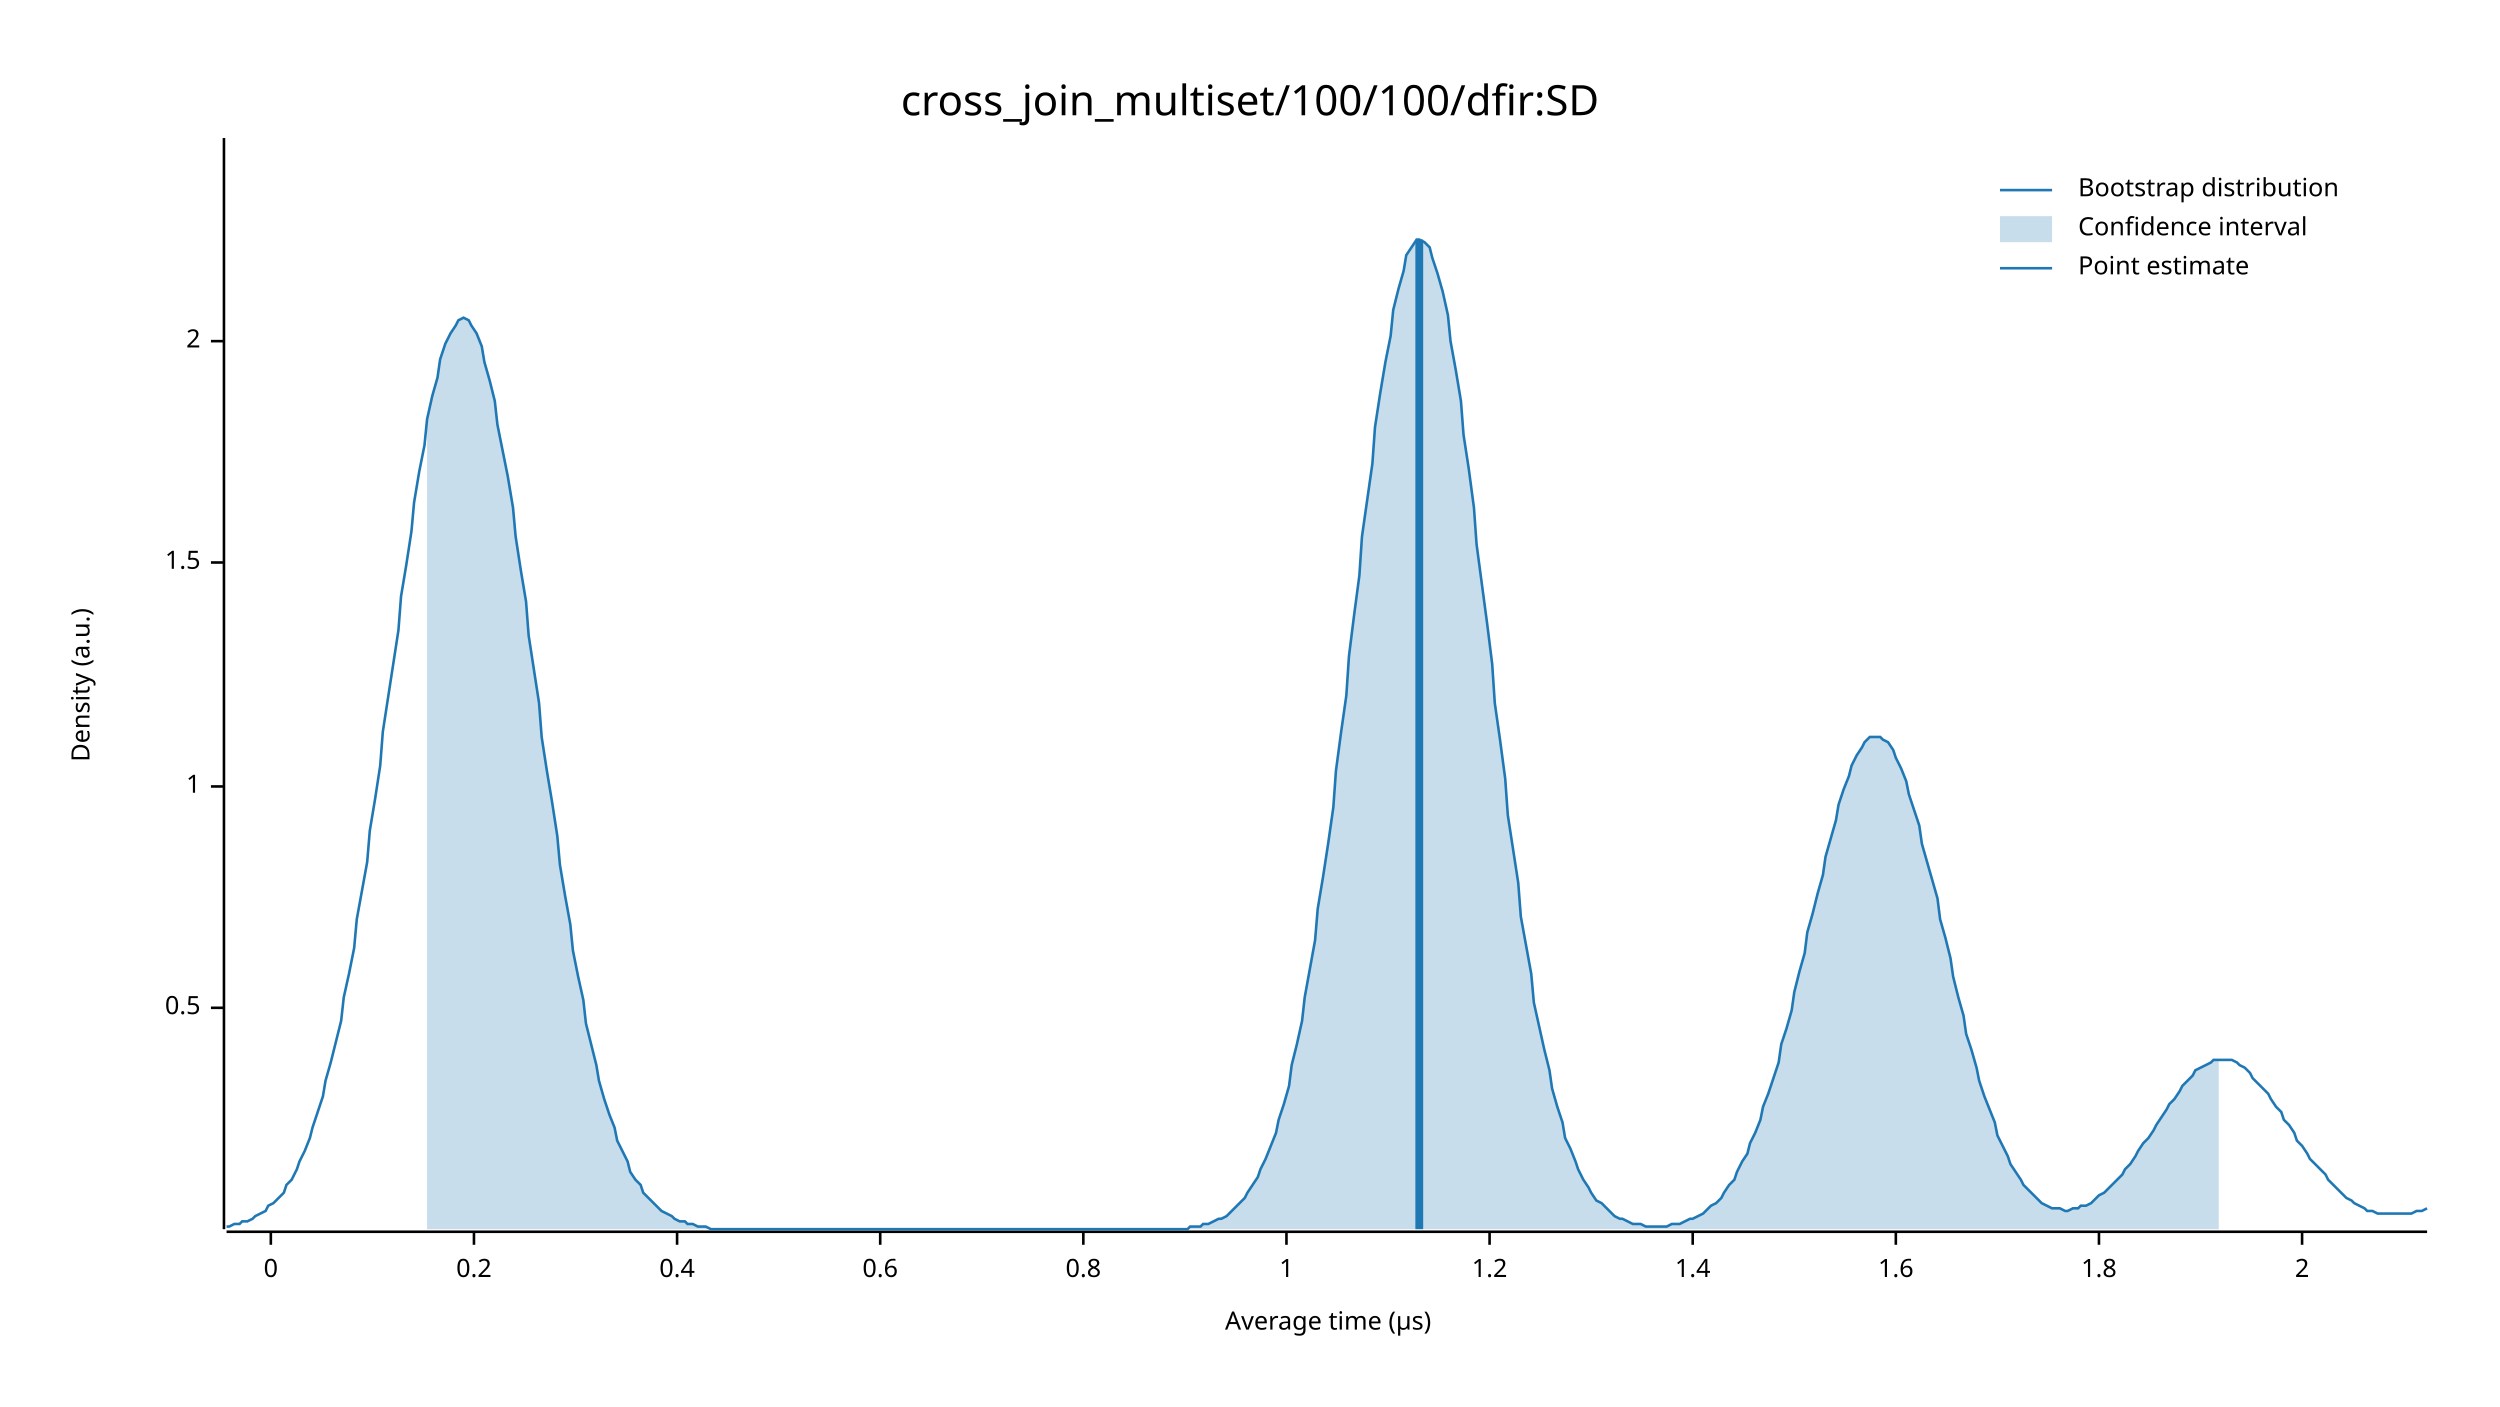
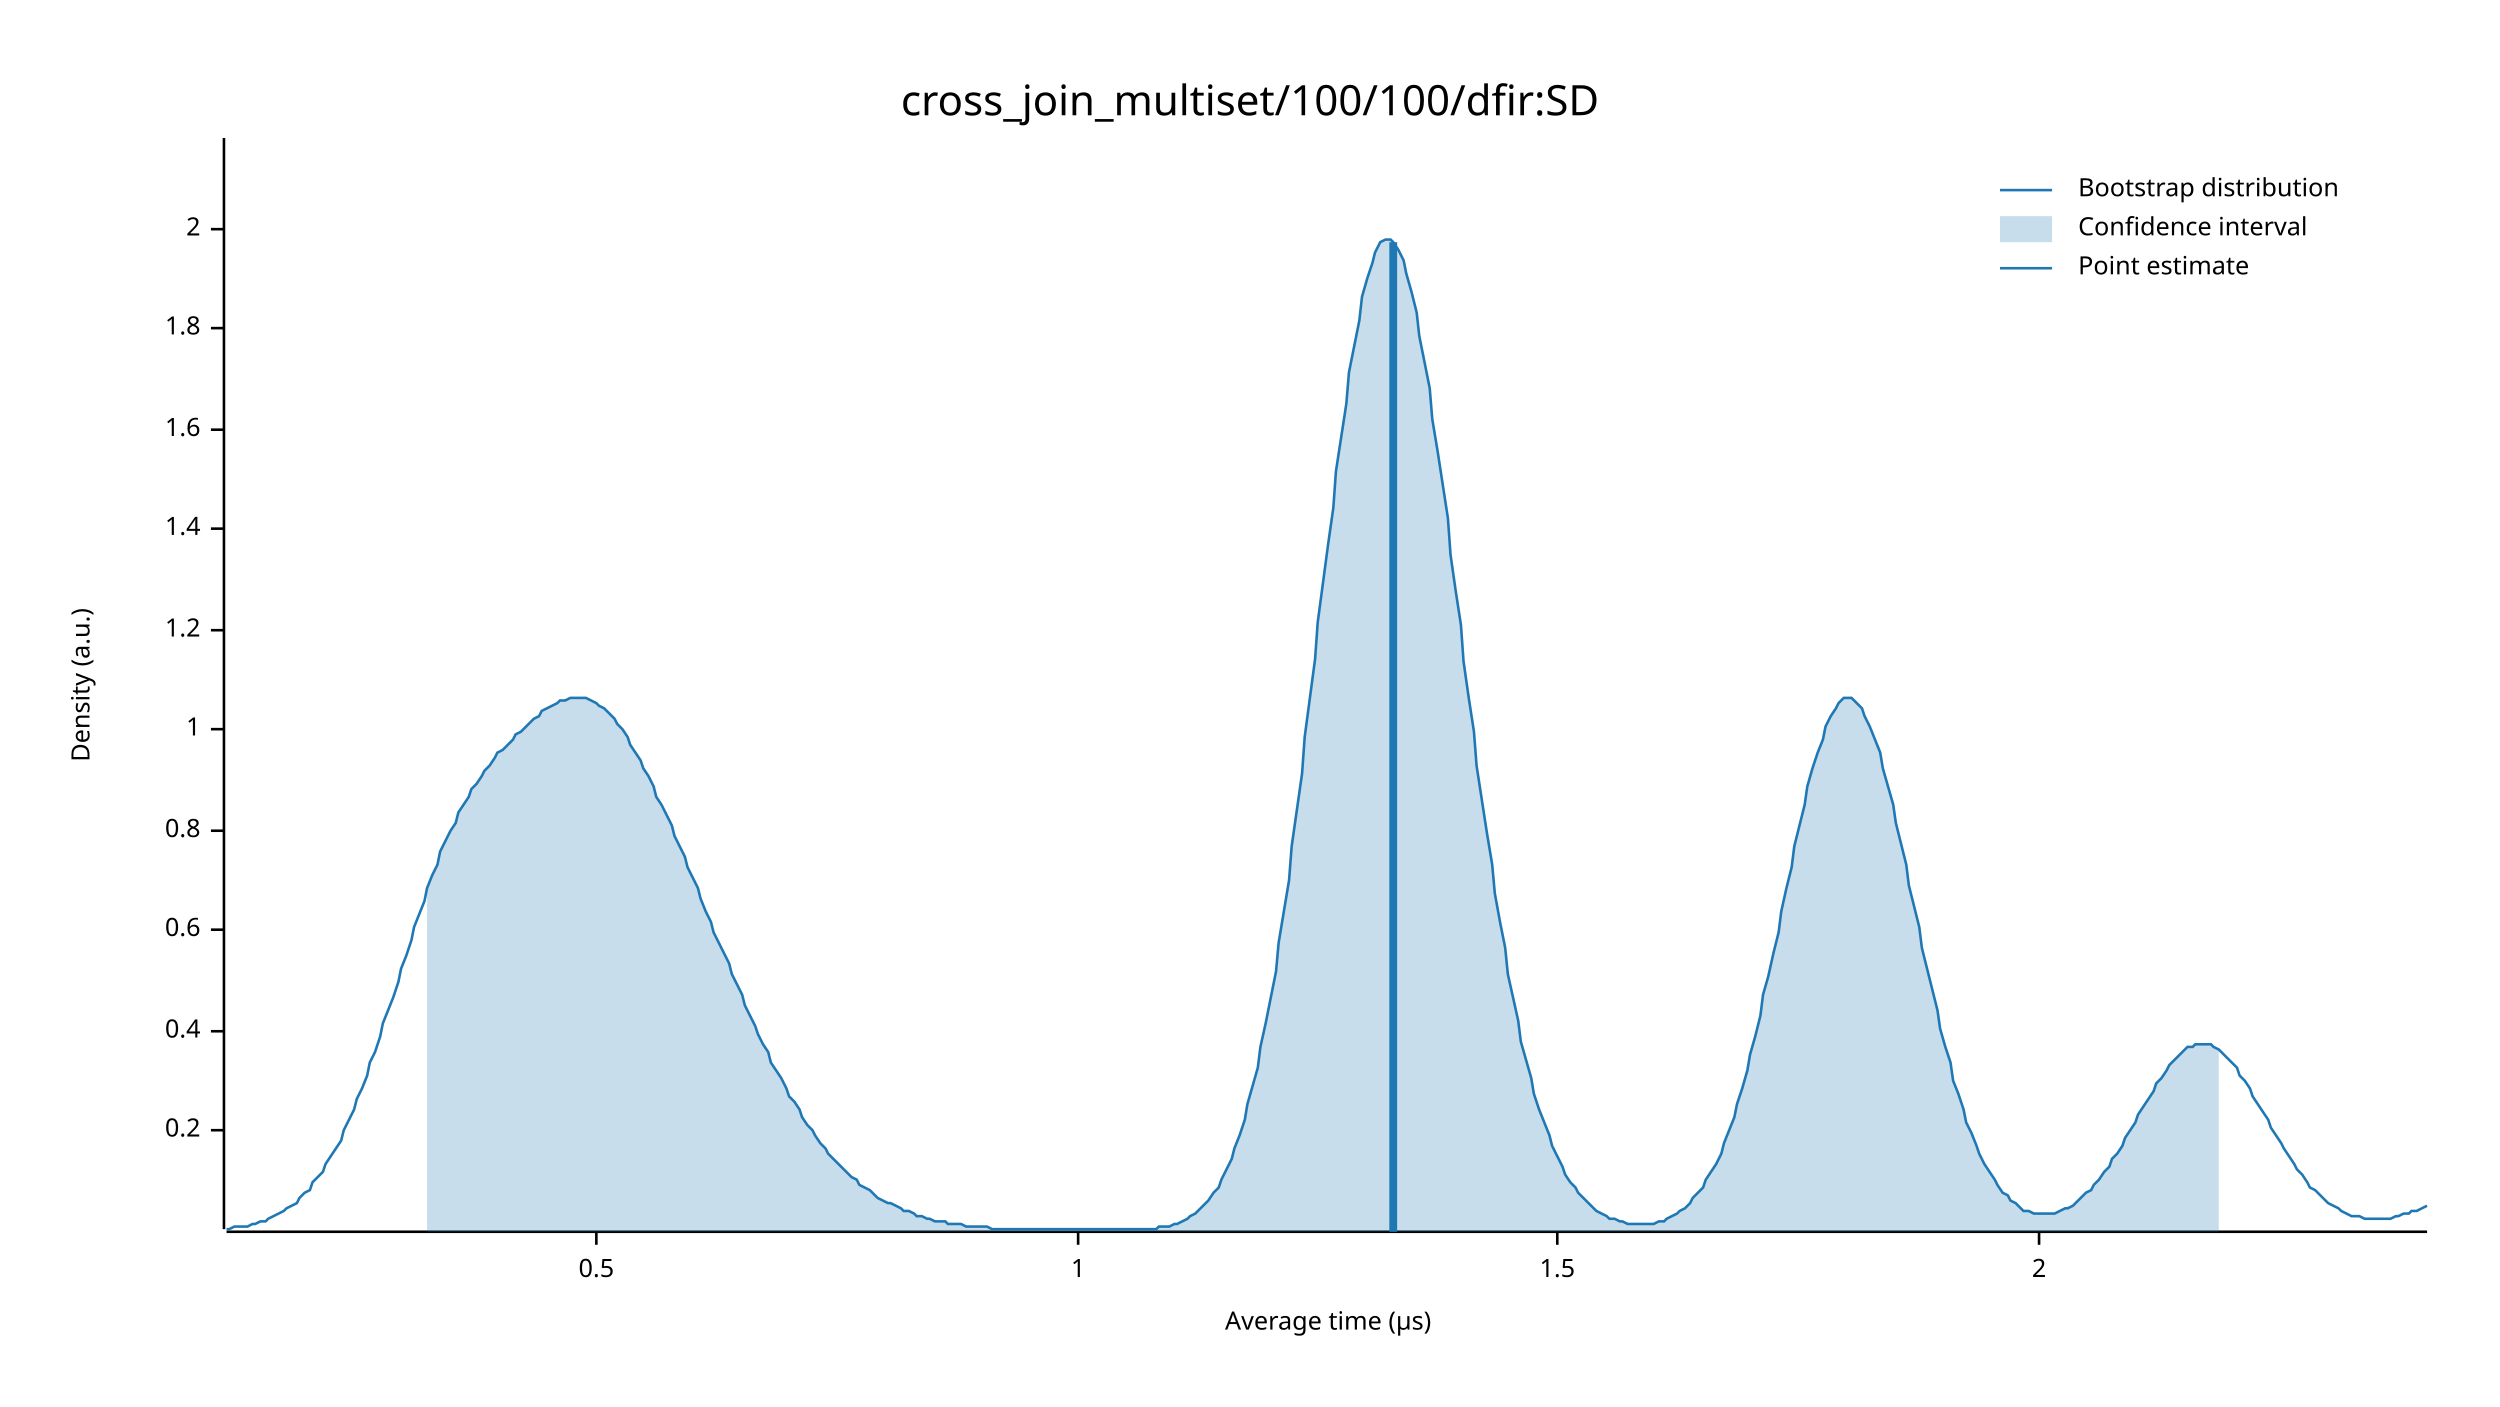
<svg xmlns="http://www.w3.org/2000/svg" width="960" height="540" viewBox="0 0 960 540">
  <text x="480" y="32" dy="0.76em" text-anchor="middle" font-family="sans-serif" font-size="16.129" opacity="1" fill="#000000">
cross_join_multiset/100/100/dfir:SD
</text>
  <text x="27" y="263" dy="0.76em" text-anchor="middle" font-family="sans-serif" font-size="9.677" opacity="1" fill="#000000" transform="rotate(270, 27, 263)">
Density (a.u.)
</text>
  <text x="510" y="513" dy="-0.5ex" text-anchor="middle" font-family="sans-serif" font-size="9.677" opacity="1" fill="#000000">
Average time (µs)
</text>
  <polyline fill="none" opacity="1" stroke="#000000" stroke-width="1" points="86,53 86,472 " />
-   <text x="77" y="387" dy="0.5ex" text-anchor="end" font-family="sans-serif" font-size="9.677" opacity="1" fill="#000000">
+   <text x="77" y="434" dy="0.5ex" text-anchor="end" font-family="sans-serif" font-size="9.677" opacity="1" fill="#000000">
+ 0.2
+ </text>
+   <polyline fill="none" opacity="1" stroke="#000000" stroke-width="1" points="81,434 86,434 " />
+   <text x="77" y="396" dy="0.5ex" text-anchor="end" font-family="sans-serif" font-size="9.677" opacity="1" fill="#000000">
+ 0.4
+ </text>
+   <polyline fill="none" opacity="1" stroke="#000000" stroke-width="1" points="81,396 86,396 " />
+   <text x="77" y="357" dy="0.5ex" text-anchor="end" font-family="sans-serif" font-size="9.677" opacity="1" fill="#000000">
+ 0.6
+ </text>
+   <polyline fill="none" opacity="1" stroke="#000000" stroke-width="1" points="81,357 86,357 " />
+   <text x="77" y="319" dy="0.5ex" text-anchor="end" font-family="sans-serif" font-size="9.677" opacity="1" fill="#000000">
+ 0.8
+ </text>
+   <polyline fill="none" opacity="1" stroke="#000000" stroke-width="1" points="81,319 86,319 " />
+   <text x="77" y="280" dy="0.5ex" text-anchor="end" font-family="sans-serif" font-size="9.677" opacity="1" fill="#000000">
+ 1
+ </text>
+   <polyline fill="none" opacity="1" stroke="#000000" stroke-width="1" points="81,280 86,280 " />
+   <text x="77" y="242" dy="0.5ex" text-anchor="end" font-family="sans-serif" font-size="9.677" opacity="1" fill="#000000">
+ 1.2
+ </text>
+   <polyline fill="none" opacity="1" stroke="#000000" stroke-width="1" points="81,242 86,242 " />
+   <text x="77" y="203" dy="0.5ex" text-anchor="end" font-family="sans-serif" font-size="9.677" opacity="1" fill="#000000">
+ 1.4
+ </text>
+   <polyline fill="none" opacity="1" stroke="#000000" stroke-width="1" points="81,203 86,203 " />
+   <text x="77" y="165" dy="0.5ex" text-anchor="end" font-family="sans-serif" font-size="9.677" opacity="1" fill="#000000">
+ 1.6
+ </text>
+   <polyline fill="none" opacity="1" stroke="#000000" stroke-width="1" points="81,165 86,165 " />
+   <text x="77" y="126" dy="0.5ex" text-anchor="end" font-family="sans-serif" font-size="9.677" opacity="1" fill="#000000">
+ 1.8
+ </text>
+   <polyline fill="none" opacity="1" stroke="#000000" stroke-width="1" points="81,126 86,126 " />
+   <text x="77" y="88" dy="0.5ex" text-anchor="end" font-family="sans-serif" font-size="9.677" opacity="1" fill="#000000">
+ 2
+ </text>
+   <polyline fill="none" opacity="1" stroke="#000000" stroke-width="1" points="81,88 86,88 " />
+   <polyline fill="none" opacity="1" stroke="#000000" stroke-width="1" points="87,473 932,473 " />
+   <text x="229" y="483" dy="0.76em" text-anchor="middle" font-family="sans-serif" font-size="9.677" opacity="1" fill="#000000">
0.5
</text>
-   <polyline fill="none" opacity="1" stroke="#000000" stroke-width="1" points="81,387 86,387 " />
-   <text x="77" y="302" dy="0.5ex" text-anchor="end" font-family="sans-serif" font-size="9.677" opacity="1" fill="#000000">
+   <polyline fill="none" opacity="1" stroke="#000000" stroke-width="1" points="229,473 229,478 " />
+   <text x="414" y="483" dy="0.76em" text-anchor="middle" font-family="sans-serif" font-size="9.677" opacity="1" fill="#000000">
1
</text>
-   <polyline fill="none" opacity="1" stroke="#000000" stroke-width="1" points="81,302 86,302 " />
-   <text x="77" y="216" dy="0.5ex" text-anchor="end" font-family="sans-serif" font-size="9.677" opacity="1" fill="#000000">
+   <polyline fill="none" opacity="1" stroke="#000000" stroke-width="1" points="414,473 414,478 " />
+   <text x="598" y="483" dy="0.76em" text-anchor="middle" font-family="sans-serif" font-size="9.677" opacity="1" fill="#000000">
1.5
</text>
-   <polyline fill="none" opacity="1" stroke="#000000" stroke-width="1" points="81,216 86,216 " />
-   <text x="77" y="131" dy="0.5ex" text-anchor="end" font-family="sans-serif" font-size="9.677" opacity="1" fill="#000000">
+   <polyline fill="none" opacity="1" stroke="#000000" stroke-width="1" points="598,473 598,478 " />
+   <text x="783" y="483" dy="0.76em" text-anchor="middle" font-family="sans-serif" font-size="9.677" opacity="1" fill="#000000">
2
</text>
-   <polyline fill="none" opacity="1" stroke="#000000" stroke-width="1" points="81,131 86,131 " />
-   <polyline fill="none" opacity="1" stroke="#000000" stroke-width="1" points="87,473 932,473 " />
-   <text x="104" y="483" dy="0.76em" text-anchor="middle" font-family="sans-serif" font-size="9.677" opacity="1" fill="#000000">
- 0
- </text>
-   <polyline fill="none" opacity="1" stroke="#000000" stroke-width="1" points="104,473 104,478 " />
-   <text x="182" y="483" dy="0.76em" text-anchor="middle" font-family="sans-serif" font-size="9.677" opacity="1" fill="#000000">
- 0.2
- </text>
-   <polyline fill="none" opacity="1" stroke="#000000" stroke-width="1" points="182,473 182,478 " />
-   <text x="260" y="483" dy="0.76em" text-anchor="middle" font-family="sans-serif" font-size="9.677" opacity="1" fill="#000000">
- 0.4
- </text>
-   <polyline fill="none" opacity="1" stroke="#000000" stroke-width="1" points="260,473 260,478 " />
-   <text x="338" y="483" dy="0.76em" text-anchor="middle" font-family="sans-serif" font-size="9.677" opacity="1" fill="#000000">
- 0.6
- </text>
-   <polyline fill="none" opacity="1" stroke="#000000" stroke-width="1" points="338,473 338,478 " />
-   <text x="416" y="483" dy="0.76em" text-anchor="middle" font-family="sans-serif" font-size="9.677" opacity="1" fill="#000000">
- 0.8
- </text>
-   <polyline fill="none" opacity="1" stroke="#000000" stroke-width="1" points="416,473 416,478 " />
-   <text x="494" y="483" dy="0.76em" text-anchor="middle" font-family="sans-serif" font-size="9.677" opacity="1" fill="#000000">
- 1
- </text>
-   <polyline fill="none" opacity="1" stroke="#000000" stroke-width="1" points="494,473 494,478 " />
-   <text x="572" y="483" dy="0.76em" text-anchor="middle" font-family="sans-serif" font-size="9.677" opacity="1" fill="#000000">
- 1.2
- </text>
-   <polyline fill="none" opacity="1" stroke="#000000" stroke-width="1" points="572,473 572,478 " />
-   <text x="650" y="483" dy="0.76em" text-anchor="middle" font-family="sans-serif" font-size="9.677" opacity="1" fill="#000000">
- 1.4
- </text>
-   <polyline fill="none" opacity="1" stroke="#000000" stroke-width="1" points="650,473 650,478 " />
-   <text x="728" y="483" dy="0.76em" text-anchor="middle" font-family="sans-serif" font-size="9.677" opacity="1" fill="#000000">
- 1.6
- </text>
-   <polyline fill="none" opacity="1" stroke="#000000" stroke-width="1" points="728,473 728,478 " />
-   <text x="806" y="483" dy="0.76em" text-anchor="middle" font-family="sans-serif" font-size="9.677" opacity="1" fill="#000000">
- 1.8
- </text>
-   <polyline fill="none" opacity="1" stroke="#000000" stroke-width="1" points="806,473 806,478 " />
-   <text x="884" y="483" dy="0.76em" text-anchor="middle" font-family="sans-serif" font-size="9.677" opacity="1" fill="#000000">
- 2
- </text>
-   <polyline fill="none" opacity="1" stroke="#000000" stroke-width="1" points="884,473 884,478 " />
-   <polyline fill="none" opacity="1" stroke="#1F78B4" stroke-width="1" points="87,471 88,471 90,470 92,470 93,469 95,469 97,468 98,467 100,466 102,465 103,463 105,462 107,460 109,458 110,455 112,453 114,449 115,446 117,442 119,437 120,433 122,427 124,421 125,415 127,408 129,400 131,392 132,383 134,374 136,364 137,353 139,342 141,331 142,319 144,307 146,294 147,281 149,268 151,255 153,242 154,229 156,217 158,204 159,193 161,181 163,171 164,161 166,152 168,145 169,138 171,132 173,128 175,125 176,123 178,122 180,123 181,125 183,128 185,133 186,139 188,146 190,154 191,163 193,173 195,183 197,195 198,206 200,219 202,231 203,244 205,257 207,270 208,283 210,296 212,308 214,321 215,332 217,344 219,355 220,365 222,375 224,384 225,393 227,401 229,409 230,415 232,422 234,428 236,433 237,438 239,442 241,446 242,450 244,453 246,455 247,458 249,460 251,462 252,463 254,465 256,466 258,467 259,468 261,469 263,469 264,470 266,470 268,471 269,471 271,471 273,472 274,472 276,472 278,472 280,472 281,472 283,472 285,472 286,472 288,472 290,472 291,472 293,472 295,472 296,472 298,472 300,472 302,472 303,472 305,472 307,472 308,472 310,472 312,472 313,472 315,472 317,472 318,472 320,472 322,472 324,472 325,472 327,472 329,472 330,472 332,472 334,472 335,472 337,472 339,472 341,472 342,472 344,472 346,472 347,472 349,472 351,472 352,472 354,472 356,472 357,472 359,472 361,472 363,472 364,472 366,472 368,472 369,472 371,472 373,472 374,472 376,472 378,472 379,472 381,472 383,472 385,472 386,472 388,472 390,472 391,472 393,472 395,472 396,472 398,472 400,472 401,472 403,472 405,472 407,472 408,472 410,472 412,472 413,472 415,472 417,472 418,472 420,472 422,472 423,472 425,472 427,472 429,472 430,472 432,472 434,472 435,472 437,472 439,472 440,472 442,472 444,472 445,472 447,472 449,472 451,472 452,472 454,472 456,472 457,471 459,471 461,471 462,470 464,470 466,469 468,468 469,468 471,467 473,465 474,464 476,462 478,460 479,458 481,455 483,452 484,449 486,445 488,440 490,435 491,430 493,424 495,417 496,409 498,401 500,392 501,383 503,372 505,361 506,349 508,337 510,324 512,310 513,296 515,281 517,267 518,252 520,236 522,221 523,206 525,192 527,178 528,164 530,151 532,139 534,129 535,119 537,111 539,104 540,98 542,95 544,92 545,92 547,93 549,95 550,99 552,105 554,112 556,121 557,131 559,142 561,154 562,167 564,180 566,195 567,209 569,224 571,239 573,255 574,270 576,284 578,299 579,313 581,326 583,339 584,352 586,363 588,374 589,385 591,394 593,403 595,411 596,418 598,425 600,431 601,437 603,441 605,446 606,449 608,453 610,456 611,458 613,461 615,462 617,464 618,465 620,467 622,468 623,468 625,469 627,470 628,470 630,470 632,471 633,471 635,471 637,471 639,471 640,471 642,470 644,470 645,470 647,469 649,468 650,468 652,467 654,466 655,465 657,463 659,462 661,460 662,458 664,455 666,453 667,450 669,446 671,443 672,439 674,435 676,430 677,425 679,420 681,414 683,408 684,401 686,395 688,388 689,381 691,373 693,366 694,358 696,351 698,343 700,336 701,329 703,322 705,315 706,309 708,303 710,298 711,294 713,290 715,287 716,285 718,283 720,283 722,283 723,284 725,285 727,288 728,291 730,295 732,300 733,305 735,311 737,317 738,324 740,331 742,338 744,345 745,353 747,360 749,368 750,375 752,383 754,390 755,397 757,403 759,410 760,415 762,421 764,426 766,431 767,436 769,440 771,444 772,447 774,450 776,453 777,455 779,457 781,459 782,460 784,462 786,463 788,464 789,464 791,464 793,465 794,465 796,464 798,464 799,463 801,463 803,462 804,461 806,459 808,458 810,456 811,455 813,453 815,451 816,449 818,447 820,444 821,442 823,439 825,437 827,434 828,432 830,429 832,426 833,424 835,422 837,419 838,417 840,415 842,413 843,411 845,410 847,409 849,408 850,407 852,407 854,407 855,407 857,407 859,408 860,409 862,410 864,412 865,414 867,416 869,418 871,420 872,422 874,425 876,427 877,430 879,432 881,435 882,438 884,440 886,443 887,445 889,447 891,449 893,451 894,453 896,455 898,457 899,458 901,460 903,461 904,462 906,463 908,464 909,465 911,465 913,466 915,466 916,466 918,466 920,466 921,466 923,466 925,466 926,466 928,465 930,465 932,464 " />
-   <polygon opacity="0.25" fill="#1F78B4" points="164,161 166,152 168,145 169,138 171,132 173,128 175,125 176,123 178,122 180,123 181,125 183,128 185,133 186,139 188,146 190,154 191,163 193,173 195,183 197,195 198,206 200,219 202,231 203,244 205,257 207,270 208,283 210,296 212,308 214,321 215,332 217,344 219,355 220,365 222,375 224,384 225,393 227,401 229,409 230,415 232,422 234,428 236,433 237,438 239,442 241,446 242,450 244,453 246,455 247,458 249,460 251,462 252,463 254,465 256,466 258,467 259,468 261,469 263,469 264,470 266,470 268,471 269,471 271,471 273,472 274,472 276,472 278,472 280,472 281,472 283,472 285,472 286,472 288,472 290,472 291,472 293,472 295,472 296,472 298,472 300,472 302,472 303,472 305,472 307,472 308,472 310,472 312,472 313,472 315,472 317,472 318,472 320,472 322,472 324,472 325,472 327,472 329,472 330,472 332,472 334,472 335,472 337,472 339,472 341,472 342,472 344,472 346,472 347,472 349,472 351,472 352,472 354,472 356,472 357,472 359,472 361,472 363,472 364,472 366,472 368,472 369,472 371,472 373,472 374,472 376,472 378,472 379,472 381,472 383,472 385,472 386,472 388,472 390,472 391,472 393,472 395,472 396,472 398,472 400,472 401,472 403,472 405,472 407,472 408,472 410,472 412,472 413,472 415,472 417,472 418,472 420,472 422,472 423,472 425,472 427,472 429,472 430,472 432,472 434,472 435,472 437,472 439,472 440,472 442,472 444,472 445,472 447,472 449,472 451,472 452,472 454,472 456,472 457,471 459,471 461,471 462,470 464,470 466,469 468,468 469,468 471,467 473,465 474,464 476,462 478,460 479,458 481,455 483,452 484,449 486,445 488,440 490,435 491,430 493,424 495,417 496,409 498,401 500,392 501,383 503,372 505,361 506,349 508,337 510,324 512,310 513,296 515,281 517,267 518,252 520,236 522,221 523,206 525,192 527,178 528,164 530,151 532,139 534,129 535,119 537,111 539,104 540,98 542,95 544,92 545,92 547,93 549,95 550,99 552,105 554,112 556,121 557,131 559,142 561,154 562,167 564,180 566,195 567,209 569,224 571,239 573,255 574,270 576,284 578,299 579,313 581,326 583,339 584,352 586,363 588,374 589,385 591,394 593,403 595,411 596,418 598,425 600,431 601,437 603,441 605,446 606,449 608,453 610,456 611,458 613,461 615,462 617,464 618,465 620,467 622,468 623,468 625,469 627,470 628,470 630,470 632,471 633,471 635,471 637,471 639,471 640,471 642,470 644,470 645,470 647,469 649,468 650,468 652,467 654,466 655,465 657,463 659,462 661,460 662,458 664,455 666,453 667,450 669,446 671,443 672,439 674,435 676,430 677,425 679,420 681,414 683,408 684,401 686,395 688,388 689,381 691,373 693,366 694,358 696,351 698,343 700,336 701,329 703,322 705,315 706,309 708,303 710,298 711,294 713,290 715,287 716,285 718,283 720,283 722,283 723,284 725,285 727,288 728,291 730,295 732,300 733,305 735,311 737,317 738,324 740,331 742,338 744,345 745,353 747,360 749,368 750,375 752,383 754,390 755,397 757,403 759,410 760,415 762,421 764,426 766,431 767,436 769,440 771,444 772,447 774,450 776,453 777,455 779,457 781,459 782,460 784,462 786,463 788,464 789,464 791,464 793,465 794,465 796,464 798,464 799,463 801,463 803,462 804,461 806,459 808,458 810,456 811,455 813,453 815,451 816,449 818,447 820,444 821,442 823,439 825,437 827,434 828,432 830,429 832,426 833,424 835,422 837,419 838,417 840,415 842,413 843,411 845,410 847,409 849,408 850,407 852,407 852,472 164,472 " />
-   <polyline fill="none" opacity="1" stroke="#1F78B4" stroke-width="3" points="545,472 545,92 " />
+   <polyline fill="none" opacity="1" stroke="#000000" stroke-width="1" points="783,473 783,478 " />
+   <polyline fill="none" opacity="1" stroke="#1F78B4" stroke-width="1" points="87,472 88,472 90,471 92,471 93,471 95,471 97,470 98,470 100,469 102,469 103,468 105,467 107,466 109,465 110,464 112,463 114,462 115,460 117,458 119,457 120,454 122,452 124,450 125,447 127,444 129,441 131,438 132,434 134,430 136,426 137,422 139,418 141,413 142,408 144,404 146,398 147,393 149,388 151,383 153,377 154,372 156,367 158,361 159,356 161,351 163,346 164,341 166,336 168,332 169,327 171,323 173,319 175,316 176,312 178,309 180,306 181,303 183,301 185,298 186,296 188,294 190,291 191,289 193,288 195,286 197,284 198,282 200,281 202,279 203,278 205,276 207,275 208,273 210,272 212,271 214,270 215,269 217,269 219,268 220,268 222,268 224,268 225,268 227,269 229,270 230,271 232,272 234,274 236,276 237,278 239,280 241,283 242,286 244,289 246,292 247,295 249,298 251,302 252,306 254,309 256,313 258,317 259,321 261,325 263,329 264,333 266,337 268,341 269,345 271,350 273,354 274,358 276,362 278,366 280,370 281,374 283,378 285,382 286,386 288,390 290,394 291,397 293,401 295,404 296,408 298,411 300,414 302,418 303,421 305,423 307,426 308,429 310,432 312,434 313,436 315,439 317,441 318,443 320,445 322,447 324,449 325,450 327,452 329,453 330,455 332,456 334,457 335,458 337,460 339,461 341,462 342,462 344,463 346,464 347,465 349,465 351,466 352,467 354,467 356,468 357,468 359,469 361,469 363,469 364,470 366,470 368,470 369,470 371,471 373,471 374,471 376,471 378,471 379,471 381,472 383,472 385,472 386,472 388,472 390,472 391,472 393,472 395,472 396,472 398,472 400,472 401,472 403,472 405,472 407,472 408,472 410,472 412,472 413,472 415,472 417,472 418,472 420,472 422,472 423,472 425,472 427,472 429,472 430,472 432,472 434,472 435,472 437,472 439,472 440,472 442,472 444,472 445,471 447,471 449,471 451,470 452,470 454,469 456,468 457,467 459,466 461,464 462,463 464,461 466,458 468,456 469,453 471,449 473,445 474,441 476,436 478,430 479,424 481,417 483,410 484,402 486,393 488,383 490,373 491,362 493,350 495,338 496,325 498,311 500,297 501,283 503,268 505,253 506,239 508,224 510,209 512,195 513,181 515,168 517,155 518,143 520,133 522,123 523,114 525,107 527,101 528,97 530,93 532,92 534,92 535,93 537,96 539,100 540,105 542,112 544,120 545,129 547,139 549,149 550,161 552,173 554,186 556,199 557,213 559,227 561,240 562,254 564,268 566,281 567,294 569,307 571,320 573,332 574,343 576,354 578,364 579,374 581,383 583,392 584,400 586,407 588,414 589,420 591,426 593,431 595,436 596,440 598,444 600,448 601,451 603,454 605,456 606,458 608,460 610,462 611,463 613,465 615,466 617,467 618,468 620,468 622,469 623,469 625,470 627,470 628,470 630,470 632,470 633,470 635,470 637,469 639,469 640,468 642,467 644,466 645,465 647,464 649,462 650,460 652,458 654,456 655,453 657,450 659,447 661,443 662,439 664,434 666,429 667,424 669,418 671,411 672,405 674,398 676,390 677,382 679,375 681,366 683,358 684,350 686,341 688,333 689,325 691,317 693,309 694,302 696,295 698,289 700,284 701,279 703,275 705,272 706,270 708,268 710,268 711,268 713,270 715,272 716,275 718,279 720,284 722,289 723,295 725,302 727,309 728,316 730,324 732,332 733,340 735,348 737,356 738,364 740,372 742,380 744,388 745,395 747,402 749,408 750,415 752,420 754,426 755,431 757,435 759,440 760,443 762,447 764,450 766,453 767,455 769,458 771,459 772,461 774,462 776,464 777,465 779,465 781,466 782,466 784,466 786,466 788,466 789,466 791,465 793,464 794,464 796,463 798,461 799,460 801,458 803,457 804,455 806,453 808,450 810,448 811,445 813,443 815,440 816,437 818,434 820,431 821,428 823,425 825,422 827,419 828,416 830,414 832,411 833,409 835,407 837,405 838,404 840,402 842,402 843,401 845,401 847,401 849,401 850,402 852,403 854,405 855,406 857,408 859,410 860,413 862,415 864,418 865,421 867,424 869,427 871,430 872,433 874,436 876,439 877,441 879,444 881,447 882,449 884,451 886,454 887,456 889,457 891,459 893,461 894,462 896,463 898,464 899,465 901,466 903,467 904,467 906,467 908,468 909,468 911,468 913,468 915,468 916,468 918,468 920,467 921,467 923,466 925,466 926,465 928,465 930,464 932,463 " />
+   <polygon opacity="0.25" fill="#1F78B4" points="164,341 166,336 168,332 169,327 171,323 173,319 175,316 176,312 178,309 180,306 181,303 183,301 185,298 186,296 188,294 190,291 191,289 193,288 195,286 197,284 198,282 200,281 202,279 203,278 205,276 207,275 208,273 210,272 212,271 214,270 215,269 217,269 219,268 220,268 222,268 224,268 225,268 227,269 229,270 230,271 232,272 234,274 236,276 237,278 239,280 241,283 242,286 244,289 246,292 247,295 249,298 251,302 252,306 254,309 256,313 258,317 259,321 261,325 263,329 264,333 266,337 268,341 269,345 271,350 273,354 274,358 276,362 278,366 280,370 281,374 283,378 285,382 286,386 288,390 290,394 291,397 293,401 295,404 296,408 298,411 300,414 302,418 303,421 305,423 307,426 308,429 310,432 312,434 313,436 315,439 317,441 318,443 320,445 322,447 324,449 325,450 327,452 329,453 330,455 332,456 334,457 335,458 337,460 339,461 341,462 342,462 344,463 346,464 347,465 349,465 351,466 352,467 354,467 356,468 357,468 359,469 361,469 363,469 364,470 366,470 368,470 369,470 371,471 373,471 374,471 376,471 378,471 379,471 381,472 383,472 385,472 386,472 388,472 390,472 391,472 393,472 395,472 396,472 398,472 400,472 401,472 403,472 405,472 407,472 408,472 410,472 412,472 413,472 415,472 417,472 418,472 420,472 422,472 423,472 425,472 427,472 429,472 430,472 432,472 434,472 435,472 437,472 439,472 440,472 442,472 444,472 445,471 447,471 449,471 451,470 452,470 454,469 456,468 457,467 459,466 461,464 462,463 464,461 466,458 468,456 469,453 471,449 473,445 474,441 476,436 478,430 479,424 481,417 483,410 484,402 486,393 488,383 490,373 491,362 493,350 495,338 496,325 498,311 500,297 501,283 503,268 505,253 506,239 508,224 510,209 512,195 513,181 515,168 517,155 518,143 520,133 522,123 523,114 525,107 527,101 528,97 530,93 532,92 534,92 535,93 537,96 539,100 540,105 542,112 544,120 545,129 547,139 549,149 550,161 552,173 554,186 556,199 557,213 559,227 561,240 562,254 564,268 566,281 567,294 569,307 571,320 573,332 574,343 576,354 578,364 579,374 581,383 583,392 584,400 586,407 588,414 589,420 591,426 593,431 595,436 596,440 598,444 600,448 601,451 603,454 605,456 606,458 608,460 610,462 611,463 613,465 615,466 617,467 618,468 620,468 622,469 623,469 625,470 627,470 628,470 630,470 632,470 633,470 635,470 637,469 639,469 640,468 642,467 644,466 645,465 647,464 649,462 650,460 652,458 654,456 655,453 657,450 659,447 661,443 662,439 664,434 666,429 667,424 669,418 671,411 672,405 674,398 676,390 677,382 679,375 681,366 683,358 684,350 686,341 688,333 689,325 691,317 693,309 694,302 696,295 698,289 700,284 701,279 703,275 705,272 706,270 708,268 710,268 711,268 713,270 715,272 716,275 718,279 720,284 722,289 723,295 725,302 727,309 728,316 730,324 732,332 733,340 735,348 737,356 738,364 740,372 742,380 744,388 745,395 747,402 749,408 750,415 752,420 754,426 755,431 757,435 759,440 760,443 762,447 764,450 766,453 767,455 769,458 771,459 772,461 774,462 776,464 777,465 779,465 781,466 782,466 784,466 786,466 788,466 789,466 791,465 793,464 794,464 796,463 798,461 799,460 801,458 803,457 804,455 806,453 808,450 810,448 811,445 813,443 815,440 816,437 818,434 820,431 821,428 823,425 825,422 827,419 828,416 830,414 832,411 833,409 835,407 837,405 838,404 840,402 842,402 843,401 845,401 847,401 849,401 850,402 852,403 852,473 164,473 " />
+   <polyline fill="none" opacity="1" stroke="#1F78B4" stroke-width="3" points="535,473 535,93 " />
  <text x="798" y="68" dy="0.76em" text-anchor="start" font-family="sans-serif" font-size="9.677" opacity="1" fill="#000000">
Bootstrap distribution
</text>
  <text x="798" y="83" dy="0.76em" text-anchor="start" font-family="sans-serif" font-size="9.677" opacity="1" fill="#000000">
Confidence interval
</text>
  <text x="798" y="98" dy="0.76em" text-anchor="start" font-family="sans-serif" font-size="9.677" opacity="1" fill="#000000">
Point estimate
</text>
  <polyline fill="none" opacity="1" stroke="#1F78B4" stroke-width="1" points="768,73 788,73 " />
  <rect x="768" y="83" width="20" height="10" opacity="0.25" fill="#1F78B4" stroke="none" />
  <polyline fill="none" opacity="1" stroke="#1F78B4" stroke-width="1" points="768,103 788,103 " />
</svg>
